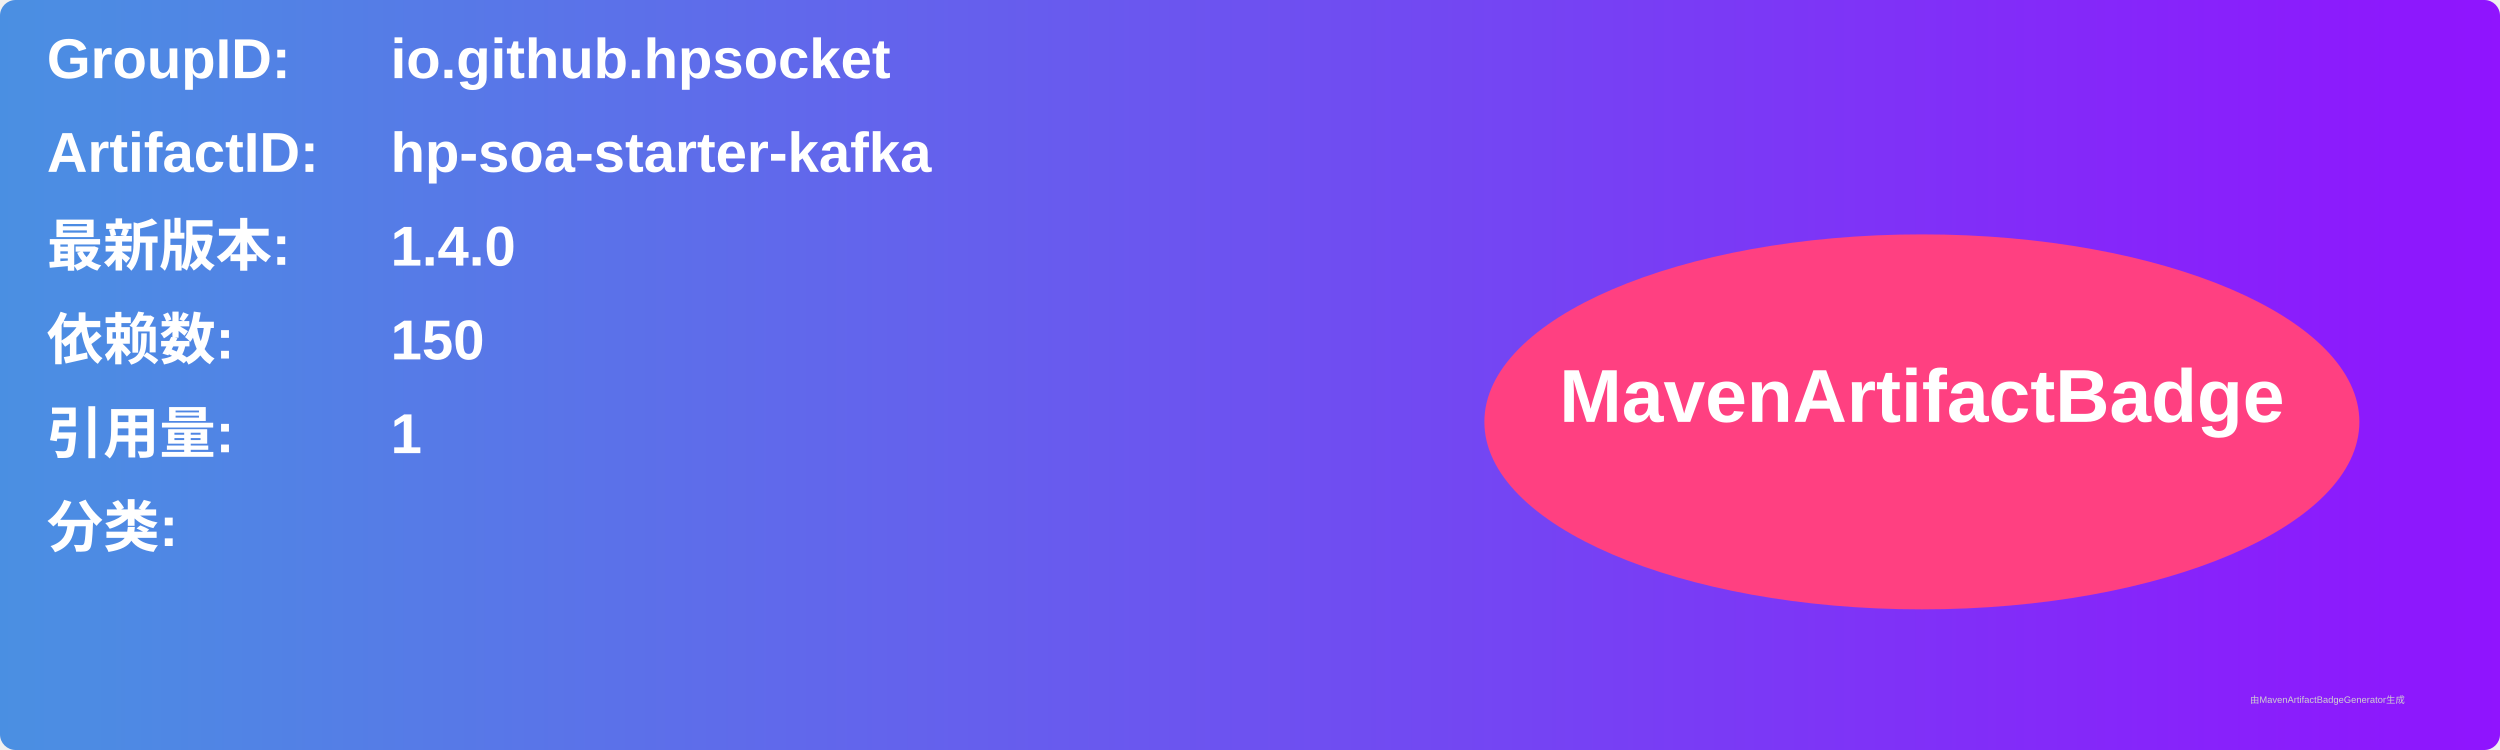
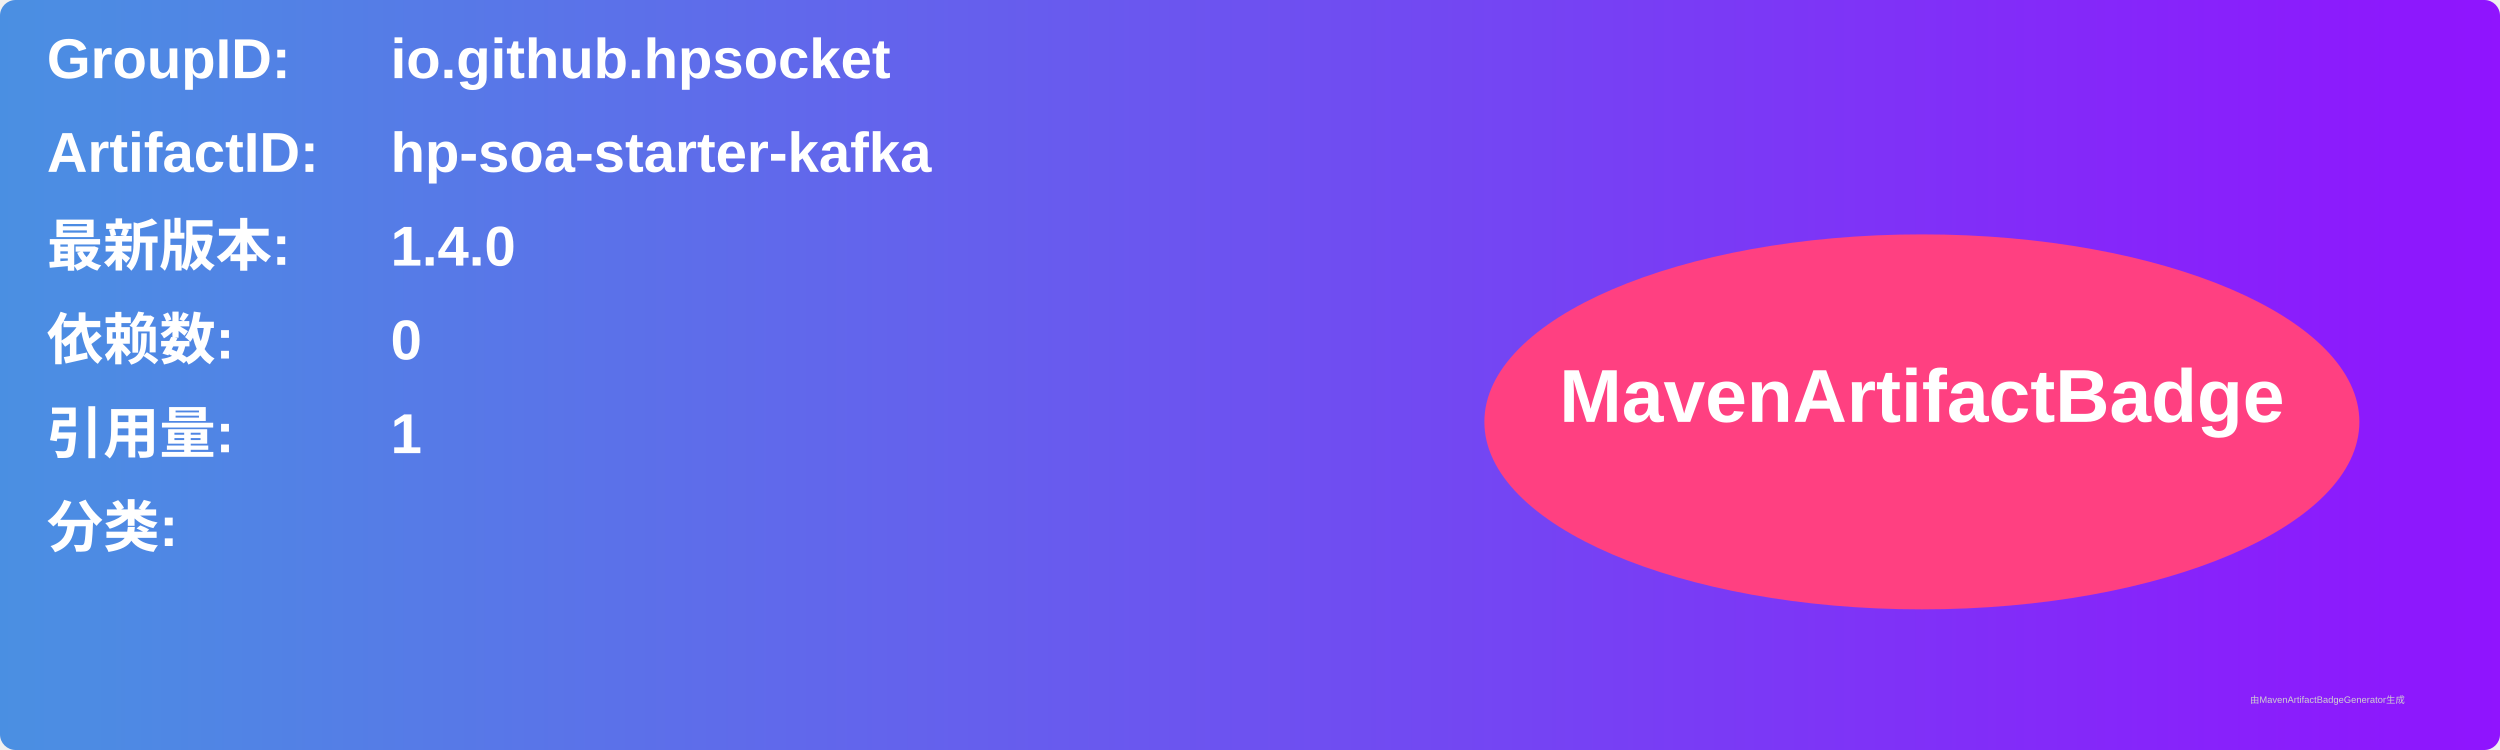
<svg xmlns="http://www.w3.org/2000/svg" width="800" height="240" viewBox="0 0 800 240">
  <linearGradient id="grad" x1="0%" y1="0%" x2="100%" y2="0%">
    <stop offset="0%" stop-color="#4a90e2" />
    <stop offset="100%" stop-color="#9013fe" />
  </linearGradient>
  <rect width="100%" height="100%" rx="5" ry="5" fill="url(#grad)" />
  <g transform="translate(15, 15)">
    <text x="0" y="10" font-family="Arial" font-size="18" fill="white" font-weight="bold" width="260">GroupID:</text>
    <text x="110" y="10" font-family="Arial" font-size="18" fill="white" font-weight="bold" width="460">io.github.hpsocket</text>
    <text x="0" y="40" font-family="Arial" font-size="18" fill="white" font-weight="bold" width="260">ArtifactID:</text>
    <text x="110" y="40" font-family="Arial" font-size="18" fill="white" font-weight="bold" width="460">hp-soa-starter-kafka</text>
    <text x="0" y="70" font-family="Arial" font-size="18" fill="white" font-weight="bold">最新版本:</text>
    <text x="110" y="70" font-family="Arial" font-size="18" fill="white" font-weight="bold">
      <tspan font-weight="bold">1.4.0</tspan>
    </text>
    <text x="0" y="100" font-family="Arial" font-size="18" fill="white" font-weight="bold">依赖数: </text>
    <text x="110" y="100" font-family="Arial" font-size="18" fill="white">
-       <tspan font-weight="bold">150</tspan>
+       <tspan font-weight="bold">0</tspan>
    </text>
    <text x="0" y="130" font-family="Arial" font-size="18" fill="white" font-weight="bold">引用量: </text>
    <text x="110" y="130" font-family="Arial" font-size="18" fill="white">
      <tspan font-weight="bold">1</tspan>
    </text>
    <text x="0" y="160" font-family="Arial" font-size="18" fill="white" font-weight="bold">分类:</text>
    <text x="10" y="190" font-family="Arial" font-size="10" fill="white">
      <tspan font-weight="bold" />
    </text>
    <ellipse cx="600" cy="120" rx="140" ry="60" fill="#ff4081" />
    <text x="600" y="120" text-anchor="middle" font-family="Arial" font-size="24" fill="white" font-weight="bold">MavenArtifactBadge</text>
  </g>
  <text x="720" y="225" font-family="Arial" font-size="3" fill="#d0d0d0">由MavenArtifactBadgeGenerator生成</text>
</svg>
